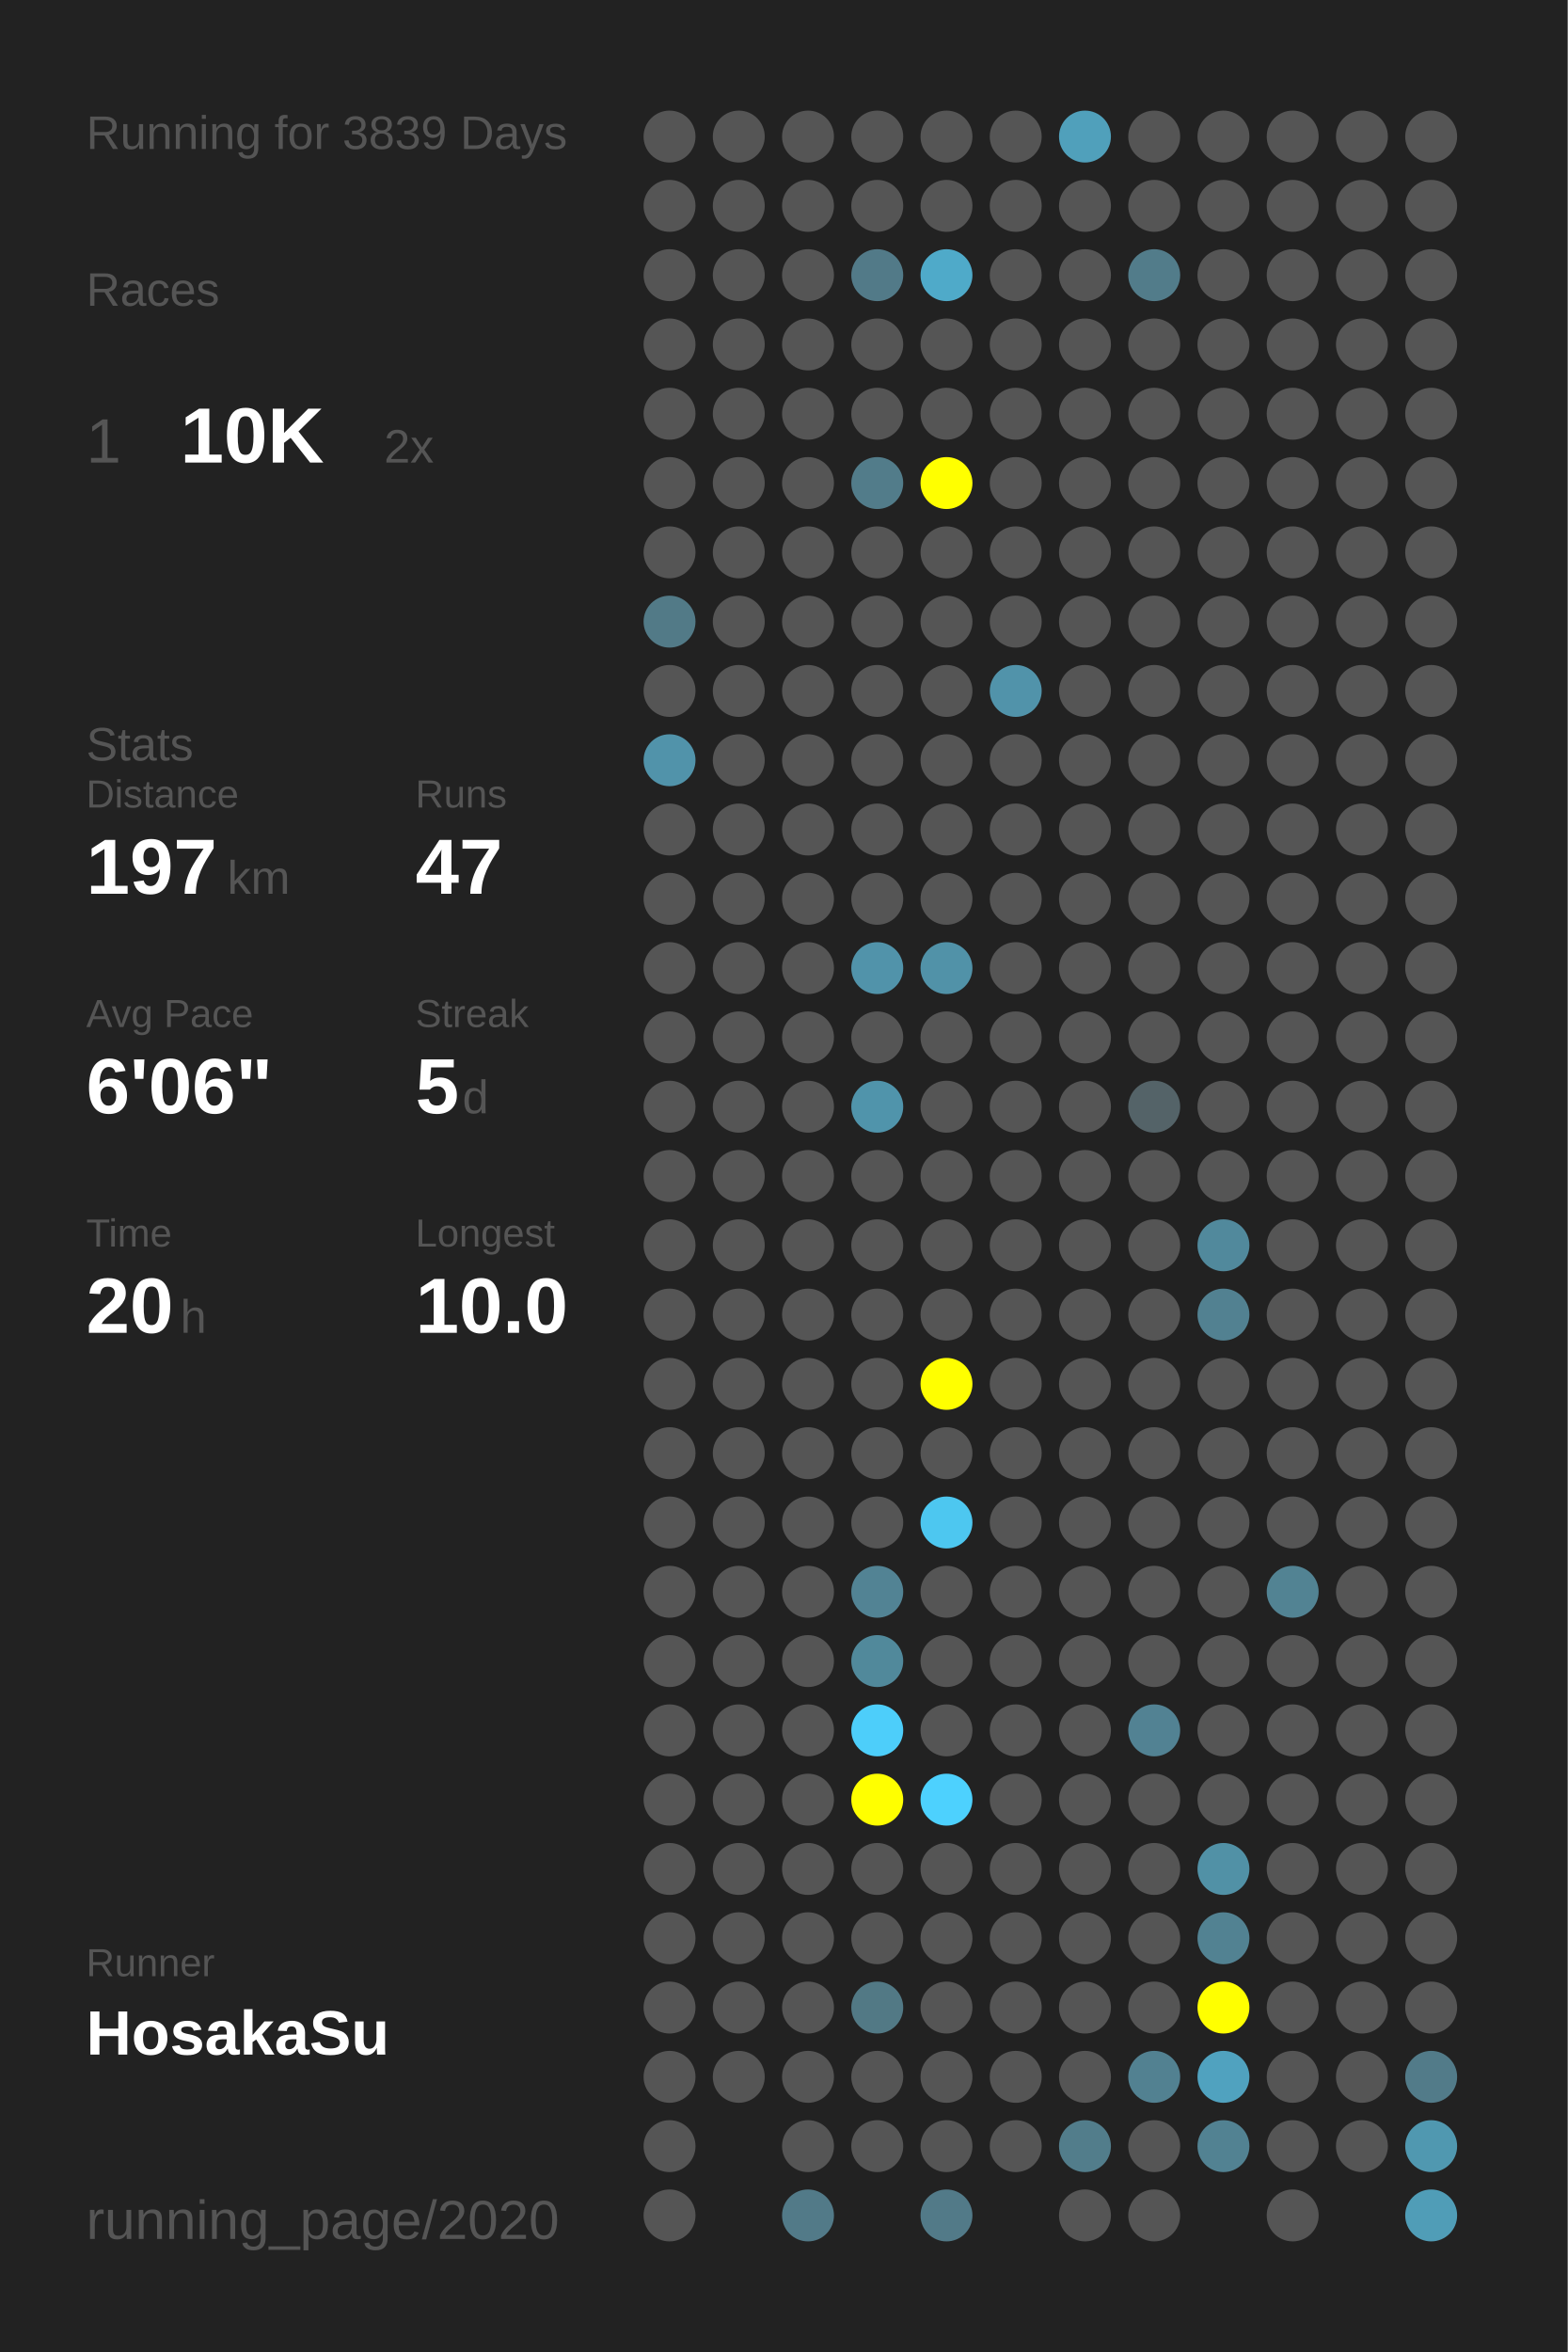
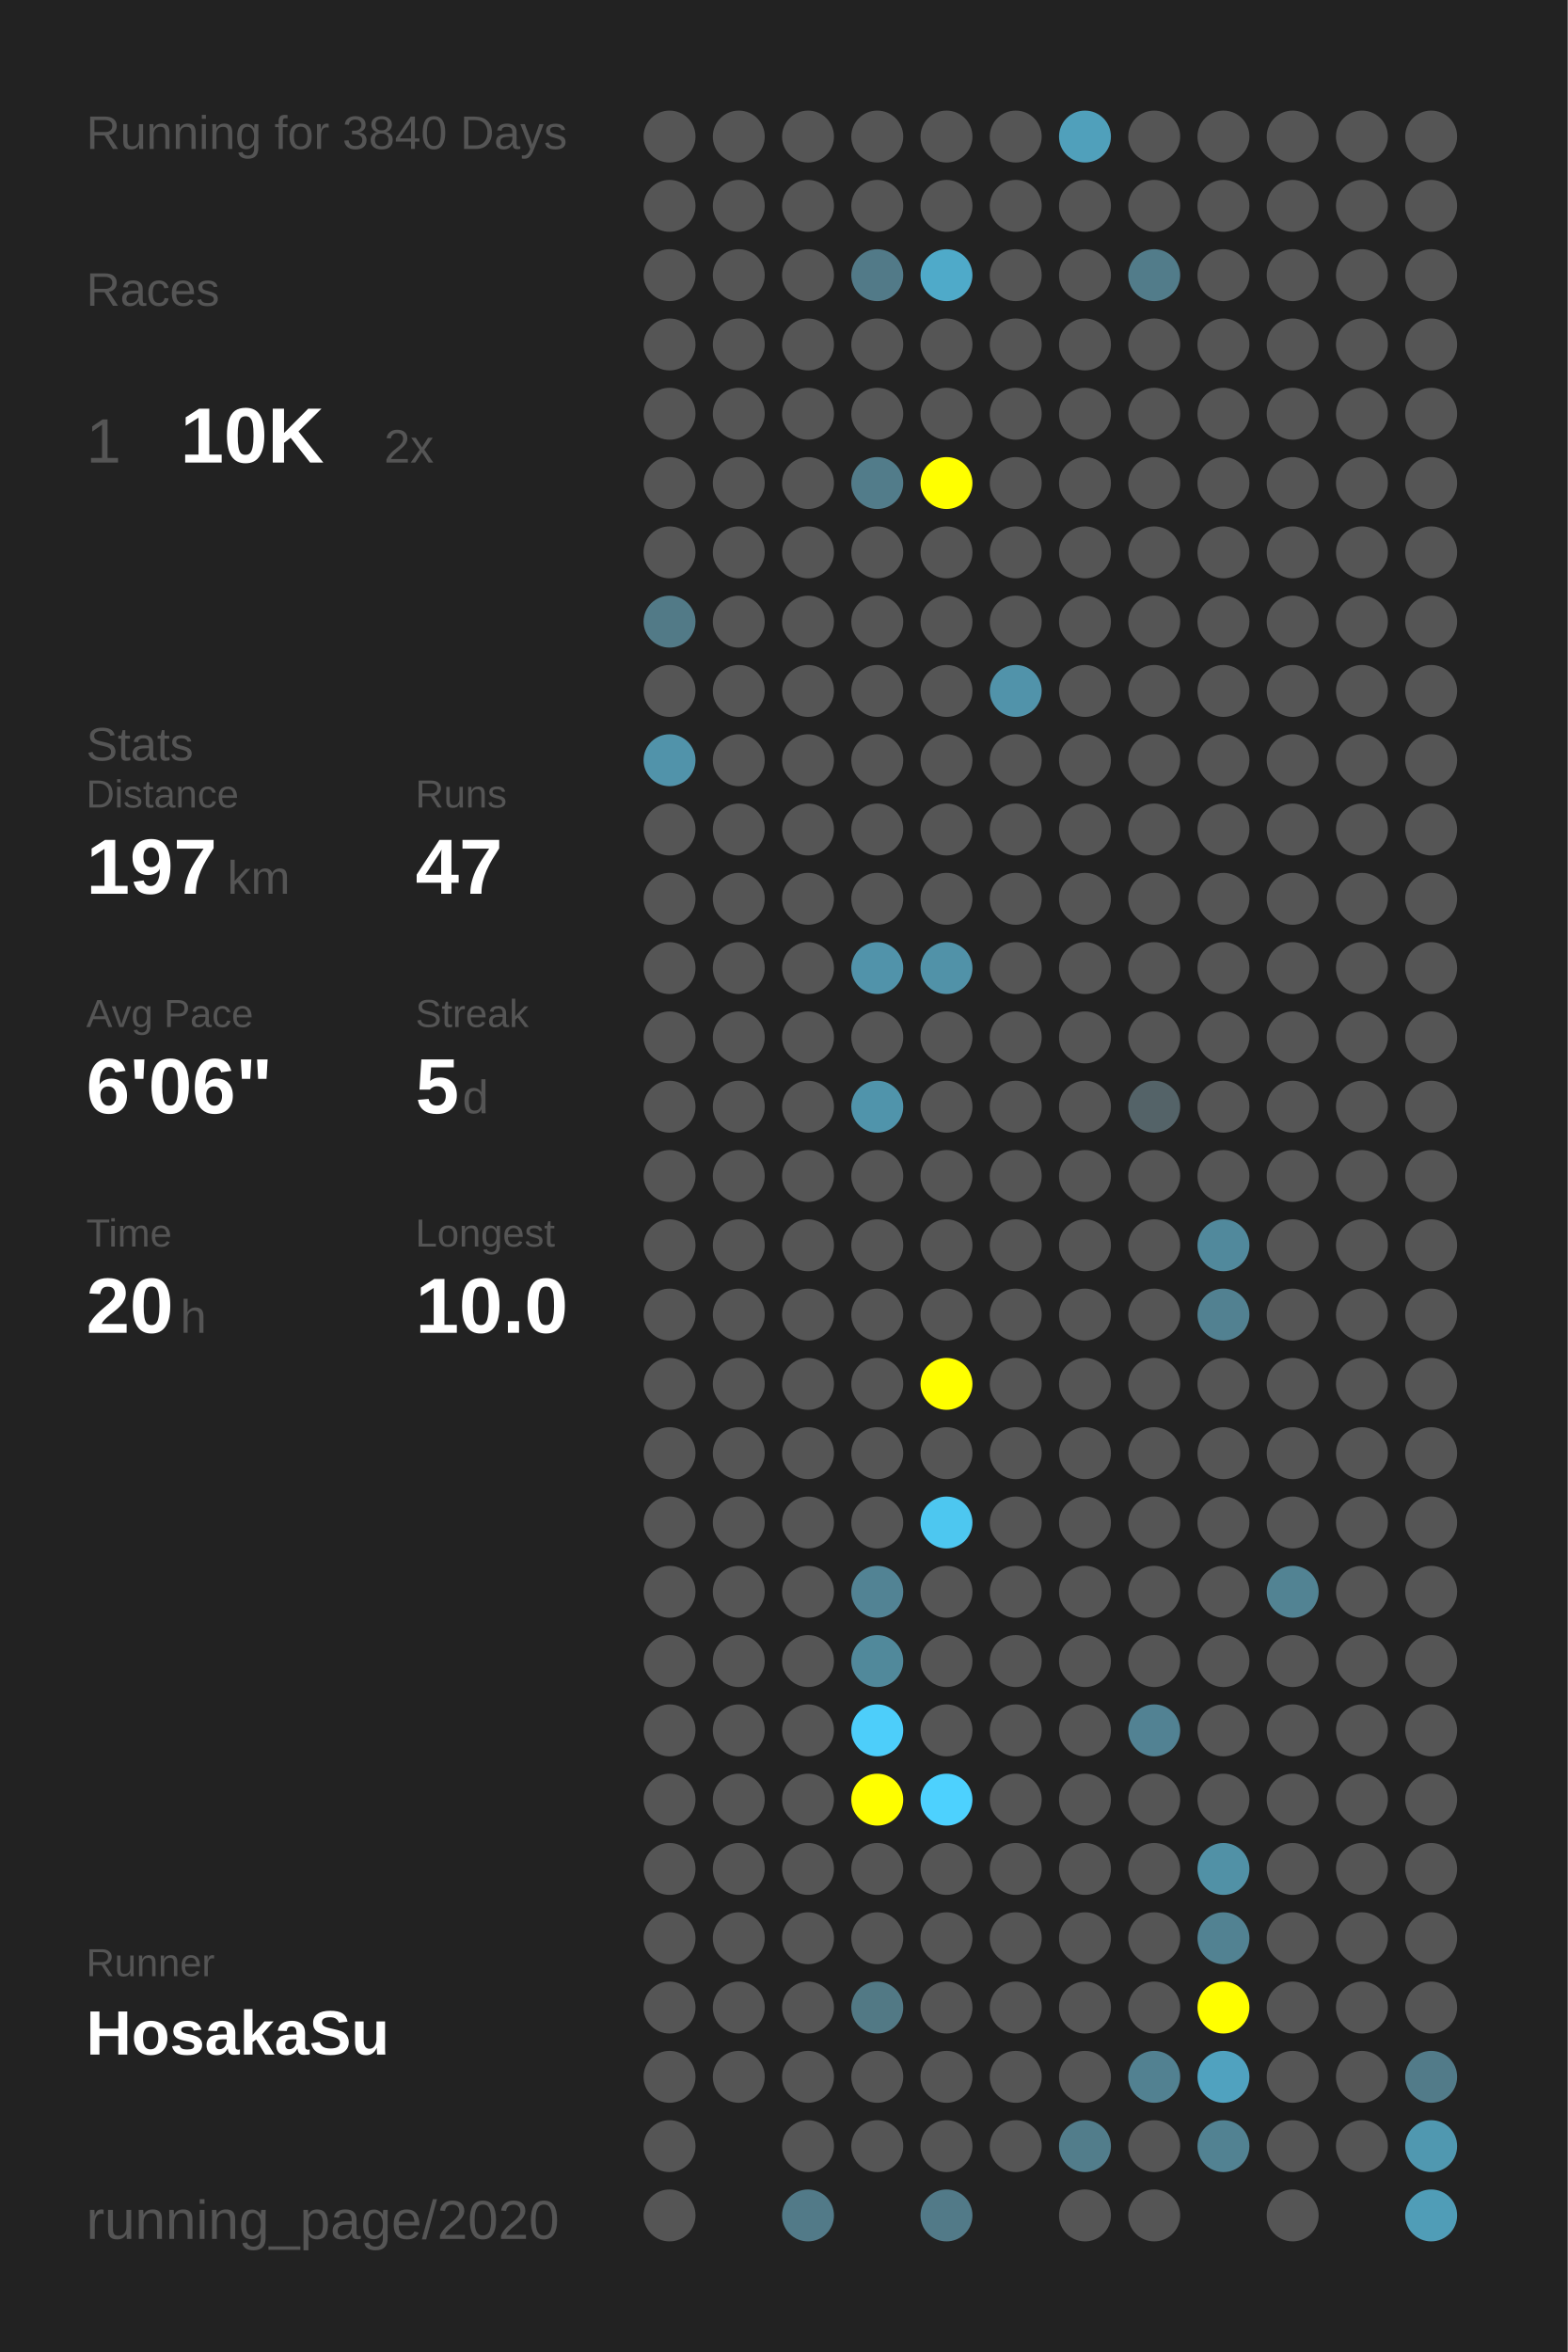
<svg xmlns="http://www.w3.org/2000/svg" baseProfile="full" height="300mm" version="1.1" viewBox="0,0,200,300" width="200mm">
  <defs />
  <rect fill="#222222" height="300" width="200" x="0" y="0" />
-   <text fill="#555555" style="font-size:6px; font-family:Arial;" x="11" y="19">Running for 3839 Days</text>
+   <text fill="#555555" style="font-size:6px; font-family:Arial;" x="11" y="19">Running for 3840 Days</text>
  <text fill="#555555" style="font-size:6px; font-family:Arial;" x="11" y="39">Races</text>
  <text fill="#555555" style="font-size:8px; font-family:Arial;" x="11" y="59">1</text>
  <text fill="#FFFFFF" style="font-size:10px; font-family:Arial; font-weight:bold;" x="23" y="59">10K</text>
  <text fill="#555555" style="font-size:6px; font-family:Arial;" x="49" y="59">2x</text>
  <text fill="#555555" style="font-size:6px; font-family:Arial;" x="11" y="97">Stats</text>
  <text fill="#555555" style="font-size:5px; font-family:Arial;" x="11" y="103">Distance</text>
  <text fill="#FFFFFF" style="font-size:10px; font-family:Arial; font-weight:bold;" x="11" y="114">197</text>
  <text fill="#555555" style="font-size:6px; font-family:Arial;" x="29" y="114">km</text>
  <text fill="#555555" style="font-size:5px; font-family:Arial;" x="53" y="103">Runs</text>
  <text fill="#FFFFFF" style="font-size:10px; font-family:Arial; font-weight:bold;" x="53" y="114">47</text>
  <text fill="#555555" style="font-size:5px; font-family:Arial;" x="11" y="131">Avg Pace</text>
  <text fill="#FFFFFF" style="font-size:10px; font-family:Arial; font-weight:bold;" x="11" y="142">6'06"</text>
  <text fill="#555555" style="font-size:5px; font-family:Arial;" x="53" y="131">Streak</text>
  <text fill="#FFFFFF" style="font-size:10px; font-family:Arial; font-weight:bold;" x="53" y="142">5</text>
  <text fill="#555555" style="font-size:6px; font-family:Arial;" x="59" y="142">d</text>
  <text fill="#555555" style="font-size:5px; font-family:Arial;" x="11" y="159">Time</text>
  <text fill="#FFFFFF" style="font-size:10px; font-family:Arial; font-weight:bold;" x="11" y="170">20</text>
  <text fill="#555555" style="font-size:6px; font-family:Arial;" x="23" y="170">h</text>
  <text fill="#555555" style="font-size:5px; font-family:Arial;" x="53" y="159">Longest</text>
  <text fill="#FFFFFF" style="font-size:10px; font-family:Arial; font-weight:bold;" x="53" y="170">10.0</text>
  <text fill="#555555" style="font-size:5px; font-family:Arial;" x="11" y="252.065">Runner</text>
  <text fill="#FFFFFF" style="font-size:8px; font-family:Arial; font-weight:bold;" x="11" y="262.065">HosakaSu</text>
  <text fill="#555555" style="font-size:7px; font-family:Arial;" x="11" y="285.581">running_page/2020</text>
  <circle cx="85.417" cy="17.419" fill="#555555" r="3.312" />
  <circle cx="85.417" cy="26.258" fill="#555555" r="3.312" />
  <circle cx="85.417" cy="35.097" fill="#555555" r="3.312" />
  <circle cx="85.417" cy="43.935" fill="#555555" r="3.312" />
  <circle cx="85.417" cy="52.774" fill="#555555" r="3.312" />
  <circle cx="85.417" cy="61.613" fill="#555555" r="3.312" />
  <circle cx="85.417" cy="70.452" fill="#555555" r="3.312" />
  <circle cx="85.417" cy="79.29" fill="#527a87" r="3.312" />
  <circle cx="85.417" cy="88.129" fill="#555555" r="3.312" />
  <circle cx="85.417" cy="96.968" fill="#5193aa" r="3.312" />
  <circle cx="85.417" cy="105.806" fill="#555555" r="3.312" />
  <circle cx="85.417" cy="114.645" fill="#555555" r="3.312" />
  <circle cx="85.417" cy="123.484" fill="#555555" r="3.312" />
  <circle cx="85.417" cy="132.323" fill="#555555" r="3.312" />
  <circle cx="85.417" cy="141.161" fill="#555555" r="3.312" />
  <circle cx="85.417" cy="150" fill="#555555" r="3.312" />
  <circle cx="85.417" cy="158.839" fill="#555555" r="3.312" />
  <circle cx="85.417" cy="167.677" fill="#555555" r="3.312" />
  <circle cx="85.417" cy="176.516" fill="#555555" r="3.312" />
  <circle cx="85.417" cy="185.355" fill="#555555" r="3.312" />
  <circle cx="85.417" cy="194.194" fill="#555555" r="3.312" />
  <circle cx="85.417" cy="203.032" fill="#555555" r="3.312" />
  <circle cx="85.417" cy="211.871" fill="#555555" r="3.312" />
  <circle cx="85.417" cy="220.71" fill="#555555" r="3.312" />
  <circle cx="85.417" cy="229.548" fill="#555555" r="3.312" />
  <circle cx="85.417" cy="238.387" fill="#555555" r="3.312" />
  <circle cx="85.417" cy="247.226" fill="#555555" r="3.312" />
  <circle cx="85.417" cy="256.065" fill="#555555" r="3.312" />
  <circle cx="85.417" cy="264.903" fill="#555555" r="3.312" />
  <circle cx="85.417" cy="273.742" fill="#555555" r="3.312" />
  <circle cx="85.417" cy="282.581" fill="#555555" r="3.312" />
  <circle cx="94.25" cy="17.419" fill="#555555" r="3.312" />
  <circle cx="94.25" cy="26.258" fill="#555555" r="3.312" />
  <circle cx="94.25" cy="35.097" fill="#555555" r="3.312" />
  <circle cx="94.25" cy="43.935" fill="#555555" r="3.312" />
  <circle cx="94.25" cy="52.774" fill="#555555" r="3.312" />
  <circle cx="94.25" cy="61.613" fill="#555555" r="3.312" />
  <circle cx="94.25" cy="70.452" fill="#555555" r="3.312" />
  <circle cx="94.25" cy="79.29" fill="#555555" r="3.312" />
  <circle cx="94.25" cy="88.129" fill="#555555" r="3.312" />
  <circle cx="94.25" cy="96.968" fill="#555555" r="3.312" />
  <circle cx="94.25" cy="105.806" fill="#555555" r="3.312" />
  <circle cx="94.25" cy="114.645" fill="#555555" r="3.312" />
  <circle cx="94.25" cy="123.484" fill="#555555" r="3.312" />
  <circle cx="94.25" cy="132.323" fill="#555555" r="3.312" />
  <circle cx="94.25" cy="141.161" fill="#555555" r="3.312" />
  <circle cx="94.25" cy="150" fill="#555555" r="3.312" />
  <circle cx="94.25" cy="158.839" fill="#555555" r="3.312" />
  <circle cx="94.25" cy="167.677" fill="#555555" r="3.312" />
  <circle cx="94.25" cy="176.516" fill="#555555" r="3.312" />
  <circle cx="94.25" cy="185.355" fill="#555555" r="3.312" />
  <circle cx="94.25" cy="194.194" fill="#555555" r="3.312" />
  <circle cx="94.25" cy="203.032" fill="#555555" r="3.312" />
  <circle cx="94.25" cy="211.871" fill="#555555" r="3.312" />
  <circle cx="94.25" cy="220.71" fill="#555555" r="3.312" />
  <circle cx="94.25" cy="229.548" fill="#555555" r="3.312" />
  <circle cx="94.25" cy="238.387" fill="#555555" r="3.312" />
  <circle cx="94.25" cy="247.226" fill="#555555" r="3.312" />
  <circle cx="94.25" cy="256.065" fill="#555555" r="3.312" />
  <circle cx="94.25" cy="264.903" fill="#555555" r="3.312" />
  <circle cx="103.083" cy="17.419" fill="#555555" r="3.312" />
  <circle cx="103.083" cy="26.258" fill="#555555" r="3.312" />
  <circle cx="103.083" cy="35.097" fill="#555555" r="3.312" />
  <circle cx="103.083" cy="43.935" fill="#555555" r="3.312" />
  <circle cx="103.083" cy="52.774" fill="#555555" r="3.312" />
  <circle cx="103.083" cy="61.613" fill="#555555" r="3.312" />
  <circle cx="103.083" cy="70.452" fill="#555555" r="3.312" />
  <circle cx="103.083" cy="79.29" fill="#555555" r="3.312" />
  <circle cx="103.083" cy="88.129" fill="#555555" r="3.312" />
  <circle cx="103.083" cy="96.968" fill="#555555" r="3.312" />
  <circle cx="103.083" cy="105.806" fill="#555555" r="3.312" />
  <circle cx="103.083" cy="114.645" fill="#555555" r="3.312" />
  <circle cx="103.083" cy="123.484" fill="#555555" r="3.312" />
  <circle cx="103.083" cy="132.323" fill="#555555" r="3.312" />
  <circle cx="103.083" cy="141.161" fill="#555555" r="3.312" />
  <circle cx="103.083" cy="150" fill="#555555" r="3.312" />
  <circle cx="103.083" cy="158.839" fill="#555555" r="3.312" />
  <circle cx="103.083" cy="167.677" fill="#555555" r="3.312" />
  <circle cx="103.083" cy="176.516" fill="#555555" r="3.312" />
  <circle cx="103.083" cy="185.355" fill="#555555" r="3.312" />
  <circle cx="103.083" cy="194.194" fill="#555555" r="3.312" />
  <circle cx="103.083" cy="203.032" fill="#555555" r="3.312" />
  <circle cx="103.083" cy="211.871" fill="#555555" r="3.312" />
  <circle cx="103.083" cy="220.71" fill="#555555" r="3.312" />
  <circle cx="103.083" cy="229.548" fill="#555555" r="3.312" />
  <circle cx="103.083" cy="238.387" fill="#555555" r="3.312" />
  <circle cx="103.083" cy="247.226" fill="#555555" r="3.312" />
  <circle cx="103.083" cy="256.065" fill="#555555" r="3.312" />
  <circle cx="103.083" cy="264.903" fill="#555555" r="3.312" />
  <circle cx="103.083" cy="273.742" fill="#555555" r="3.312" />
  <circle cx="103.083" cy="282.581" fill="#527a88" r="3.312" />
  <circle cx="111.917" cy="17.419" fill="#555555" r="3.312" />
  <circle cx="111.917" cy="26.258" fill="#555555" r="3.312" />
  <circle cx="111.917" cy="35.097" fill="#527a88" r="3.312" />
  <circle cx="111.917" cy="43.935" fill="#555555" r="3.312" />
  <circle cx="111.917" cy="52.774" fill="#555555" r="3.312" />
  <circle cx="111.917" cy="61.613" fill="#527c8a" r="3.312" />
  <circle cx="111.917" cy="70.452" fill="#555555" r="3.312" />
  <circle cx="111.917" cy="79.29" fill="#555555" r="3.312" />
  <circle cx="111.917" cy="88.129" fill="#555555" r="3.312" />
  <circle cx="111.917" cy="96.968" fill="#555555" r="3.312" />
  <circle cx="111.917" cy="105.806" fill="#555555" r="3.312" />
  <circle cx="111.917" cy="114.645" fill="#555555" r="3.312" />
  <circle cx="111.917" cy="123.484" fill="#5193aa" r="3.312" />
  <circle cx="111.917" cy="132.323" fill="#555555" r="3.312" />
  <circle cx="111.917" cy="141.161" fill="#5094ab" r="3.312" />
  <circle cx="111.917" cy="150" fill="#555555" r="3.312" />
  <circle cx="111.917" cy="158.839" fill="#555555" r="3.312" />
  <circle cx="111.917" cy="167.677" fill="#555555" r="3.312" />
  <circle cx="111.917" cy="176.516" fill="#555555" r="3.312" />
  <circle cx="111.917" cy="185.355" fill="#555555" r="3.312" />
  <circle cx="111.917" cy="194.194" fill="#555555" r="3.312" />
  <circle cx="111.917" cy="203.032" fill="#528394" r="3.312" />
  <circle cx="111.917" cy="211.871" fill="#51899b" r="3.312" />
  <circle cx="111.917" cy="220.71" fill="#4dcefa" r="3.312" />
  <circle cx="111.917" cy="229.548" fill="#FFFF00" r="3.312" />
  <circle cx="111.917" cy="238.387" fill="#555555" r="3.312" />
  <circle cx="111.917" cy="247.226" fill="#555555" r="3.312" />
  <circle cx="111.917" cy="256.065" fill="#527985" r="3.312" />
  <circle cx="111.917" cy="264.903" fill="#555555" r="3.312" />
  <circle cx="111.917" cy="273.742" fill="#555555" r="3.312" />
  <circle cx="120.75" cy="17.419" fill="#555555" r="3.312" />
  <circle cx="120.75" cy="26.258" fill="#555555" r="3.312" />
  <circle cx="120.75" cy="35.097" fill="#4faac9" r="3.312" />
  <circle cx="120.75" cy="43.935" fill="#555555" r="3.312" />
  <circle cx="120.75" cy="52.774" fill="#555555" r="3.312" />
  <circle cx="120.75" cy="61.613" fill="#FFFF00" r="3.312" />
  <circle cx="120.75" cy="70.452" fill="#555555" r="3.312" />
  <circle cx="120.75" cy="79.29" fill="#555555" r="3.312" />
  <circle cx="120.75" cy="88.129" fill="#555555" r="3.312" />
  <circle cx="120.75" cy="96.968" fill="#555555" r="3.312" />
  <circle cx="120.75" cy="105.806" fill="#555555" r="3.312" />
  <circle cx="120.75" cy="114.645" fill="#555555" r="3.312" />
  <circle cx="120.75" cy="123.484" fill="#5192a8" r="3.312" />
  <circle cx="120.75" cy="132.323" fill="#555555" r="3.312" />
  <circle cx="120.75" cy="141.161" fill="#555555" r="3.312" />
  <circle cx="120.75" cy="150" fill="#555555" r="3.312" />
  <circle cx="120.75" cy="158.839" fill="#555555" r="3.312" />
  <circle cx="120.75" cy="167.677" fill="#555555" r="3.312" />
  <circle cx="120.75" cy="176.516" fill="#FFFF00" r="3.312" />
  <circle cx="120.75" cy="185.355" fill="#555555" r="3.312" />
  <circle cx="120.75" cy="194.194" fill="#4dc7f0" r="3.312" />
  <circle cx="120.75" cy="203.032" fill="#555555" r="3.312" />
  <circle cx="120.75" cy="211.871" fill="#555555" r="3.312" />
  <circle cx="120.75" cy="220.71" fill="#555555" r="3.312" />
  <circle cx="120.75" cy="229.548" fill="#4dd1fe" r="3.312" />
  <circle cx="120.75" cy="238.387" fill="#555555" r="3.312" />
  <circle cx="120.75" cy="247.226" fill="#555555" r="3.312" />
  <circle cx="120.75" cy="256.065" fill="#555555" r="3.312" />
  <circle cx="120.75" cy="264.903" fill="#555555" r="3.312" />
  <circle cx="120.75" cy="273.742" fill="#555555" r="3.312" />
  <circle cx="120.75" cy="282.581" fill="#527a88" r="3.312" />
  <circle cx="129.583" cy="17.419" fill="#555555" r="3.312" />
  <circle cx="129.583" cy="26.258" fill="#555555" r="3.312" />
  <circle cx="129.583" cy="35.097" fill="#555555" r="3.312" />
  <circle cx="129.583" cy="43.935" fill="#555555" r="3.312" />
  <circle cx="129.583" cy="52.774" fill="#555555" r="3.312" />
  <circle cx="129.583" cy="61.613" fill="#555555" r="3.312" />
  <circle cx="129.583" cy="70.452" fill="#555555" r="3.312" />
  <circle cx="129.583" cy="79.29" fill="#555555" r="3.312" />
  <circle cx="129.583" cy="88.129" fill="#5193aa" r="3.312" />
  <circle cx="129.583" cy="96.968" fill="#555555" r="3.312" />
  <circle cx="129.583" cy="105.806" fill="#555555" r="3.312" />
  <circle cx="129.583" cy="114.645" fill="#555555" r="3.312" />
  <circle cx="129.583" cy="123.484" fill="#555555" r="3.312" />
  <circle cx="129.583" cy="132.323" fill="#555555" r="3.312" />
  <circle cx="129.583" cy="141.161" fill="#555555" r="3.312" />
  <circle cx="129.583" cy="150" fill="#555555" r="3.312" />
  <circle cx="129.583" cy="158.839" fill="#555555" r="3.312" />
  <circle cx="129.583" cy="167.677" fill="#555555" r="3.312" />
  <circle cx="129.583" cy="176.516" fill="#555555" r="3.312" />
  <circle cx="129.583" cy="185.355" fill="#555555" r="3.312" />
  <circle cx="129.583" cy="194.194" fill="#555555" r="3.312" />
  <circle cx="129.583" cy="203.032" fill="#555555" r="3.312" />
  <circle cx="129.583" cy="211.871" fill="#555555" r="3.312" />
  <circle cx="129.583" cy="220.71" fill="#555555" r="3.312" />
  <circle cx="129.583" cy="229.548" fill="#555555" r="3.312" />
  <circle cx="129.583" cy="238.387" fill="#555555" r="3.312" />
  <circle cx="129.583" cy="247.226" fill="#555555" r="3.312" />
  <circle cx="129.583" cy="256.065" fill="#555555" r="3.312" />
  <circle cx="129.583" cy="264.903" fill="#555555" r="3.312" />
  <circle cx="129.583" cy="273.742" fill="#555555" r="3.312" />
  <circle cx="138.417" cy="17.419" fill="#50a0bb" r="3.312" />
  <circle cx="138.417" cy="26.258" fill="#555555" r="3.312" />
  <circle cx="138.417" cy="35.097" fill="#555555" r="3.312" />
  <circle cx="138.417" cy="43.935" fill="#555555" r="3.312" />
  <circle cx="138.417" cy="52.774" fill="#555555" r="3.312" />
  <circle cx="138.417" cy="61.613" fill="#555555" r="3.312" />
  <circle cx="138.417" cy="70.452" fill="#555555" r="3.312" />
  <circle cx="138.417" cy="79.29" fill="#555555" r="3.312" />
  <circle cx="138.417" cy="88.129" fill="#555555" r="3.312" />
  <circle cx="138.417" cy="96.968" fill="#555555" r="3.312" />
  <circle cx="138.417" cy="105.806" fill="#555555" r="3.312" />
  <circle cx="138.417" cy="114.645" fill="#555555" r="3.312" />
  <circle cx="138.417" cy="123.484" fill="#555555" r="3.312" />
  <circle cx="138.417" cy="132.323" fill="#555555" r="3.312" />
  <circle cx="138.417" cy="141.161" fill="#555555" r="3.312" />
  <circle cx="138.417" cy="150" fill="#555555" r="3.312" />
  <circle cx="138.417" cy="158.839" fill="#555555" r="3.312" />
  <circle cx="138.417" cy="167.677" fill="#555555" r="3.312" />
  <circle cx="138.417" cy="176.516" fill="#555555" r="3.312" />
  <circle cx="138.417" cy="185.355" fill="#555555" r="3.312" />
  <circle cx="138.417" cy="194.194" fill="#555555" r="3.312" />
  <circle cx="138.417" cy="203.032" fill="#555555" r="3.312" />
  <circle cx="138.417" cy="211.871" fill="#555555" r="3.312" />
  <circle cx="138.417" cy="220.71" fill="#555555" r="3.312" />
  <circle cx="138.417" cy="229.548" fill="#555555" r="3.312" />
  <circle cx="138.417" cy="238.387" fill="#555555" r="3.312" />
  <circle cx="138.417" cy="247.226" fill="#555555" r="3.312" />
  <circle cx="138.417" cy="256.065" fill="#555555" r="3.312" />
  <circle cx="138.417" cy="264.903" fill="#555555" r="3.312" />
  <circle cx="138.417" cy="273.742" fill="#527d8b" r="3.312" />
  <circle cx="138.417" cy="282.581" fill="#555555" r="3.312" />
  <circle cx="147.25" cy="17.419" fill="#555555" r="3.312" />
  <circle cx="147.25" cy="26.258" fill="#555555" r="3.312" />
  <circle cx="147.25" cy="35.097" fill="#527c8a" r="3.312" />
  <circle cx="147.25" cy="43.935" fill="#555555" r="3.312" />
  <circle cx="147.25" cy="52.774" fill="#555555" r="3.312" />
  <circle cx="147.25" cy="61.613" fill="#555555" r="3.312" />
  <circle cx="147.25" cy="70.452" fill="#555555" r="3.312" />
  <circle cx="147.25" cy="79.29" fill="#555555" r="3.312" />
  <circle cx="147.25" cy="88.129" fill="#555555" r="3.312" />
  <circle cx="147.25" cy="96.968" fill="#555555" r="3.312" />
  <circle cx="147.25" cy="105.806" fill="#555555" r="3.312" />
  <circle cx="147.25" cy="114.645" fill="#555555" r="3.312" />
  <circle cx="147.25" cy="123.484" fill="#555555" r="3.312" />
  <circle cx="147.25" cy="132.323" fill="#555555" r="3.312" />
  <circle cx="147.25" cy="141.161" fill="#546368" r="3.312" />
  <circle cx="147.25" cy="150" fill="#555555" r="3.312" />
  <circle cx="147.25" cy="158.839" fill="#555555" r="3.312" />
  <circle cx="147.25" cy="167.677" fill="#555555" r="3.312" />
  <circle cx="147.25" cy="176.516" fill="#555555" r="3.312" />
  <circle cx="147.25" cy="185.355" fill="#555555" r="3.312" />
  <circle cx="147.25" cy="194.194" fill="#555555" r="3.312" />
  <circle cx="147.25" cy="203.032" fill="#555555" r="3.312" />
  <circle cx="147.25" cy="211.871" fill="#555555" r="3.312" />
  <circle cx="147.25" cy="220.71" fill="#528293" r="3.312" />
  <circle cx="147.25" cy="229.548" fill="#555555" r="3.312" />
  <circle cx="147.25" cy="238.387" fill="#555555" r="3.312" />
  <circle cx="147.25" cy="247.226" fill="#555555" r="3.312" />
  <circle cx="147.25" cy="256.065" fill="#555555" r="3.312" />
  <circle cx="147.25" cy="264.903" fill="#528191" r="3.312" />
  <circle cx="147.25" cy="273.742" fill="#555555" r="3.312" />
  <circle cx="147.25" cy="282.581" fill="#555555" r="3.312" />
  <circle cx="156.083" cy="17.419" fill="#555555" r="3.312" />
  <circle cx="156.083" cy="26.258" fill="#555555" r="3.312" />
  <circle cx="156.083" cy="35.097" fill="#555555" r="3.312" />
  <circle cx="156.083" cy="43.935" fill="#555555" r="3.312" />
  <circle cx="156.083" cy="52.774" fill="#555555" r="3.312" />
  <circle cx="156.083" cy="61.613" fill="#555555" r="3.312" />
  <circle cx="156.083" cy="70.452" fill="#555555" r="3.312" />
  <circle cx="156.083" cy="79.29" fill="#555555" r="3.312" />
  <circle cx="156.083" cy="88.129" fill="#555555" r="3.312" />
  <circle cx="156.083" cy="96.968" fill="#555555" r="3.312" />
  <circle cx="156.083" cy="105.806" fill="#555555" r="3.312" />
  <circle cx="156.083" cy="114.645" fill="#555555" r="3.312" />
  <circle cx="156.083" cy="123.484" fill="#555555" r="3.312" />
  <circle cx="156.083" cy="132.323" fill="#555555" r="3.312" />
  <circle cx="156.083" cy="141.161" fill="#555555" r="3.312" />
  <circle cx="156.083" cy="150" fill="#555555" r="3.312" />
  <circle cx="156.083" cy="158.839" fill="#51899c" r="3.312" />
  <circle cx="156.083" cy="167.677" fill="#528191" r="3.312" />
  <circle cx="156.083" cy="176.516" fill="#555555" r="3.312" />
  <circle cx="156.083" cy="185.355" fill="#555555" r="3.312" />
  <circle cx="156.083" cy="194.194" fill="#555555" r="3.312" />
  <circle cx="156.083" cy="203.032" fill="#555555" r="3.312" />
  <circle cx="156.083" cy="211.871" fill="#555555" r="3.312" />
  <circle cx="156.083" cy="220.71" fill="#555555" r="3.312" />
  <circle cx="156.083" cy="229.548" fill="#555555" r="3.312" />
  <circle cx="156.083" cy="238.387" fill="#5191a6" r="3.312" />
  <circle cx="156.083" cy="247.226" fill="#528292" r="3.312" />
  <circle cx="156.083" cy="256.065" fill="#FFFF00" r="3.312" />
  <circle cx="156.083" cy="264.903" fill="#50a2bf" r="3.312" />
  <circle cx="156.083" cy="273.742" fill="#528292" r="3.312" />
  <circle cx="164.917" cy="17.419" fill="#555555" r="3.312" />
  <circle cx="164.917" cy="26.258" fill="#555555" r="3.312" />
  <circle cx="164.917" cy="35.097" fill="#555555" r="3.312" />
  <circle cx="164.917" cy="43.935" fill="#555555" r="3.312" />
  <circle cx="164.917" cy="52.774" fill="#555555" r="3.312" />
  <circle cx="164.917" cy="61.613" fill="#555555" r="3.312" />
  <circle cx="164.917" cy="70.452" fill="#555555" r="3.312" />
  <circle cx="164.917" cy="79.29" fill="#555555" r="3.312" />
  <circle cx="164.917" cy="88.129" fill="#555555" r="3.312" />
  <circle cx="164.917" cy="96.968" fill="#555555" r="3.312" />
  <circle cx="164.917" cy="105.806" fill="#555555" r="3.312" />
  <circle cx="164.917" cy="114.645" fill="#555555" r="3.312" />
  <circle cx="164.917" cy="123.484" fill="#555555" r="3.312" />
  <circle cx="164.917" cy="132.323" fill="#555555" r="3.312" />
  <circle cx="164.917" cy="141.161" fill="#555555" r="3.312" />
  <circle cx="164.917" cy="150" fill="#555555" r="3.312" />
  <circle cx="164.917" cy="158.839" fill="#555555" r="3.312" />
  <circle cx="164.917" cy="167.677" fill="#555555" r="3.312" />
  <circle cx="164.917" cy="176.516" fill="#555555" r="3.312" />
  <circle cx="164.917" cy="185.355" fill="#555555" r="3.312" />
  <circle cx="164.917" cy="194.194" fill="#555555" r="3.312" />
  <circle cx="164.917" cy="203.032" fill="#528393" r="3.312" />
  <circle cx="164.917" cy="211.871" fill="#555555" r="3.312" />
  <circle cx="164.917" cy="220.71" fill="#555555" r="3.312" />
  <circle cx="164.917" cy="229.548" fill="#555555" r="3.312" />
  <circle cx="164.917" cy="238.387" fill="#555555" r="3.312" />
  <circle cx="164.917" cy="247.226" fill="#555555" r="3.312" />
  <circle cx="164.917" cy="256.065" fill="#555555" r="3.312" />
  <circle cx="164.917" cy="264.903" fill="#555555" r="3.312" />
  <circle cx="164.917" cy="273.742" fill="#555555" r="3.312" />
  <circle cx="164.917" cy="282.581" fill="#555555" r="3.312" />
  <circle cx="173.75" cy="17.419" fill="#555555" r="3.312" />
  <circle cx="173.75" cy="26.258" fill="#555555" r="3.312" />
  <circle cx="173.75" cy="35.097" fill="#555555" r="3.312" />
  <circle cx="173.75" cy="43.935" fill="#555555" r="3.312" />
  <circle cx="173.75" cy="52.774" fill="#555555" r="3.312" />
  <circle cx="173.75" cy="61.613" fill="#555555" r="3.312" />
  <circle cx="173.75" cy="70.452" fill="#555555" r="3.312" />
  <circle cx="173.75" cy="79.29" fill="#555555" r="3.312" />
  <circle cx="173.75" cy="88.129" fill="#555555" r="3.312" />
  <circle cx="173.75" cy="96.968" fill="#555555" r="3.312" />
  <circle cx="173.75" cy="105.806" fill="#555555" r="3.312" />
  <circle cx="173.75" cy="114.645" fill="#555555" r="3.312" />
  <circle cx="173.75" cy="123.484" fill="#555555" r="3.312" />
  <circle cx="173.75" cy="132.323" fill="#555555" r="3.312" />
  <circle cx="173.75" cy="141.161" fill="#555555" r="3.312" />
  <circle cx="173.75" cy="150" fill="#555555" r="3.312" />
  <circle cx="173.75" cy="158.839" fill="#555555" r="3.312" />
  <circle cx="173.75" cy="167.677" fill="#555555" r="3.312" />
  <circle cx="173.75" cy="176.516" fill="#555555" r="3.312" />
  <circle cx="173.75" cy="185.355" fill="#555555" r="3.312" />
  <circle cx="173.75" cy="194.194" fill="#555555" r="3.312" />
  <circle cx="173.75" cy="203.032" fill="#555555" r="3.312" />
  <circle cx="173.75" cy="211.871" fill="#555555" r="3.312" />
  <circle cx="173.75" cy="220.71" fill="#555555" r="3.312" />
  <circle cx="173.75" cy="229.548" fill="#555555" r="3.312" />
  <circle cx="173.75" cy="238.387" fill="#555555" r="3.312" />
  <circle cx="173.75" cy="247.226" fill="#555555" r="3.312" />
  <circle cx="173.75" cy="256.065" fill="#555555" r="3.312" />
  <circle cx="173.75" cy="264.903" fill="#555555" r="3.312" />
  <circle cx="173.75" cy="273.742" fill="#555555" r="3.312" />
  <circle cx="182.583" cy="17.419" fill="#555555" r="3.312" />
  <circle cx="182.583" cy="26.258" fill="#555555" r="3.312" />
  <circle cx="182.583" cy="35.097" fill="#555555" r="3.312" />
  <circle cx="182.583" cy="43.935" fill="#555555" r="3.312" />
  <circle cx="182.583" cy="52.774" fill="#555555" r="3.312" />
  <circle cx="182.583" cy="61.613" fill="#555555" r="3.312" />
  <circle cx="182.583" cy="70.452" fill="#555555" r="3.312" />
  <circle cx="182.583" cy="79.29" fill="#555555" r="3.312" />
  <circle cx="182.583" cy="88.129" fill="#555555" r="3.312" />
  <circle cx="182.583" cy="96.968" fill="#555555" r="3.312" />
  <circle cx="182.583" cy="105.806" fill="#555555" r="3.312" />
  <circle cx="182.583" cy="114.645" fill="#555555" r="3.312" />
  <circle cx="182.583" cy="123.484" fill="#555555" r="3.312" />
  <circle cx="182.583" cy="132.323" fill="#555555" r="3.312" />
  <circle cx="182.583" cy="141.161" fill="#555555" r="3.312" />
  <circle cx="182.583" cy="150" fill="#555555" r="3.312" />
  <circle cx="182.583" cy="158.839" fill="#555555" r="3.312" />
  <circle cx="182.583" cy="167.677" fill="#555555" r="3.312" />
  <circle cx="182.583" cy="176.516" fill="#555555" r="3.312" />
  <circle cx="182.583" cy="185.355" fill="#555555" r="3.312" />
  <circle cx="182.583" cy="194.194" fill="#555555" r="3.312" />
  <circle cx="182.583" cy="203.032" fill="#555555" r="3.312" />
  <circle cx="182.583" cy="211.871" fill="#555555" r="3.312" />
  <circle cx="182.583" cy="220.71" fill="#555555" r="3.312" />
  <circle cx="182.583" cy="229.548" fill="#555555" r="3.312" />
  <circle cx="182.583" cy="238.387" fill="#555555" r="3.312" />
  <circle cx="182.583" cy="247.226" fill="#555555" r="3.312" />
  <circle cx="182.583" cy="256.065" fill="#555555" r="3.312" />
  <circle cx="182.583" cy="264.903" fill="#527b89" r="3.312" />
  <circle cx="182.583" cy="273.742" fill="#5098b0" r="3.312" />
  <circle cx="182.583" cy="282.581" fill="#509db7" r="3.312" />
</svg>
